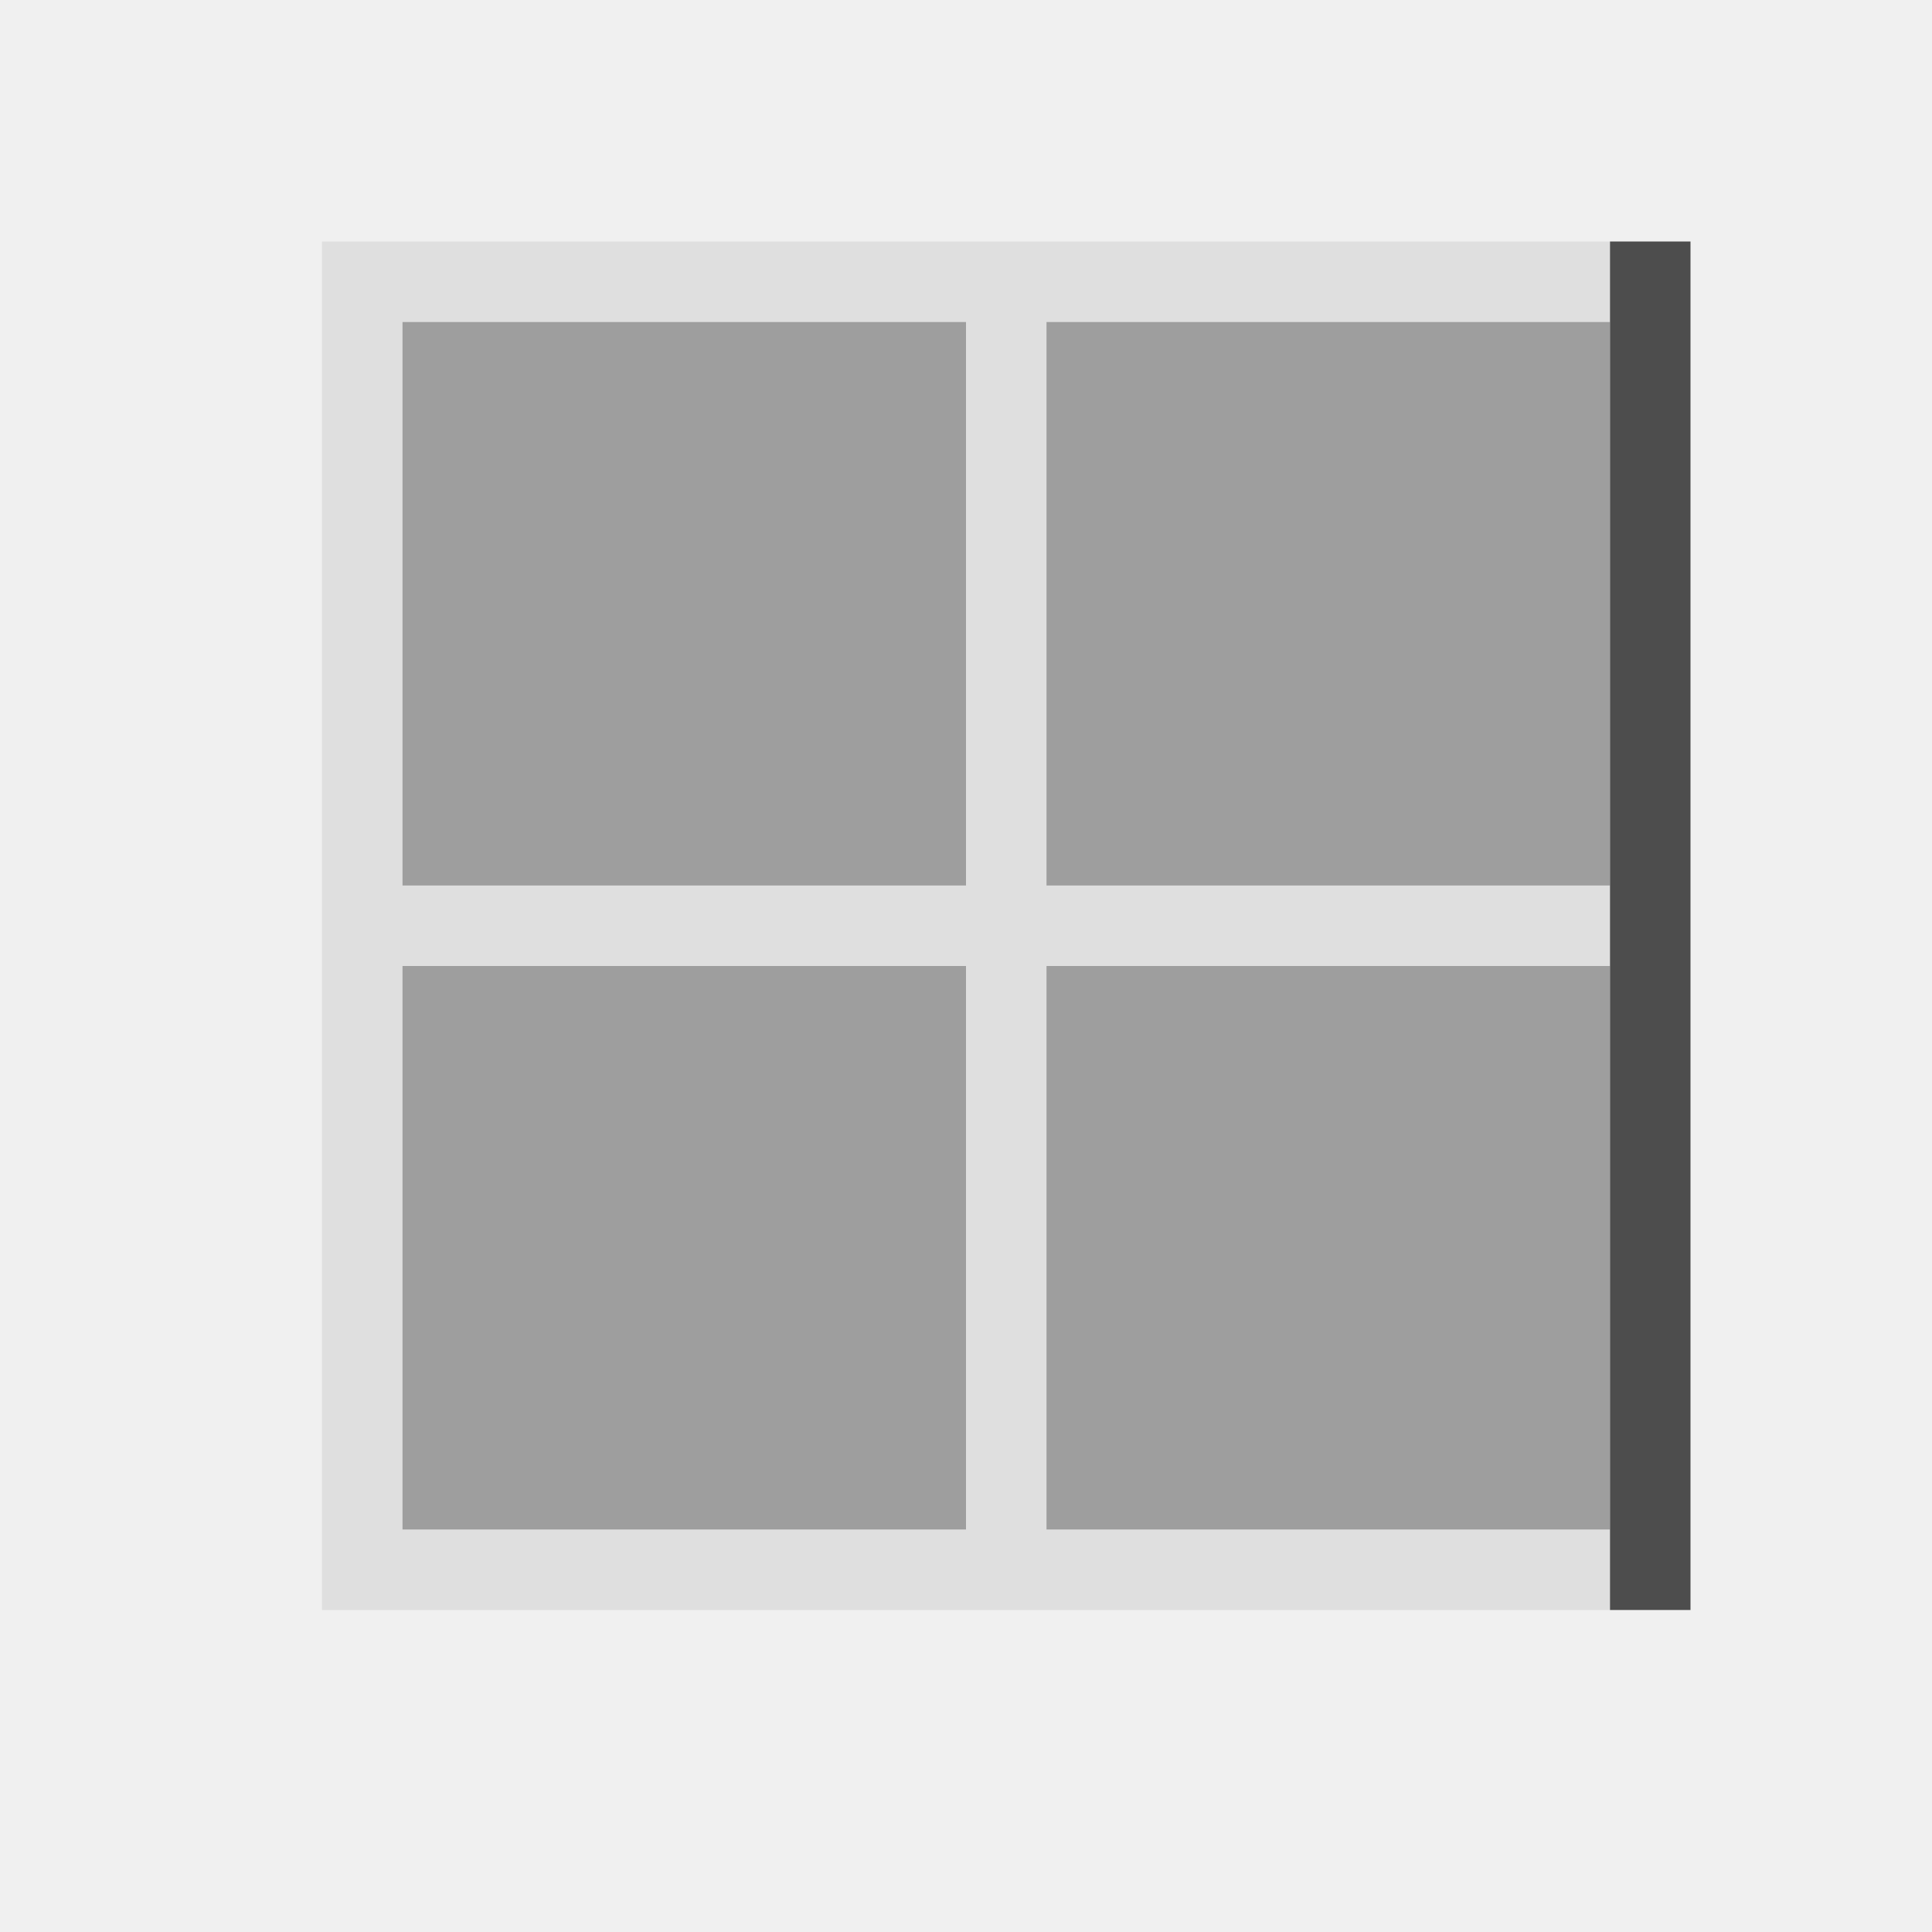
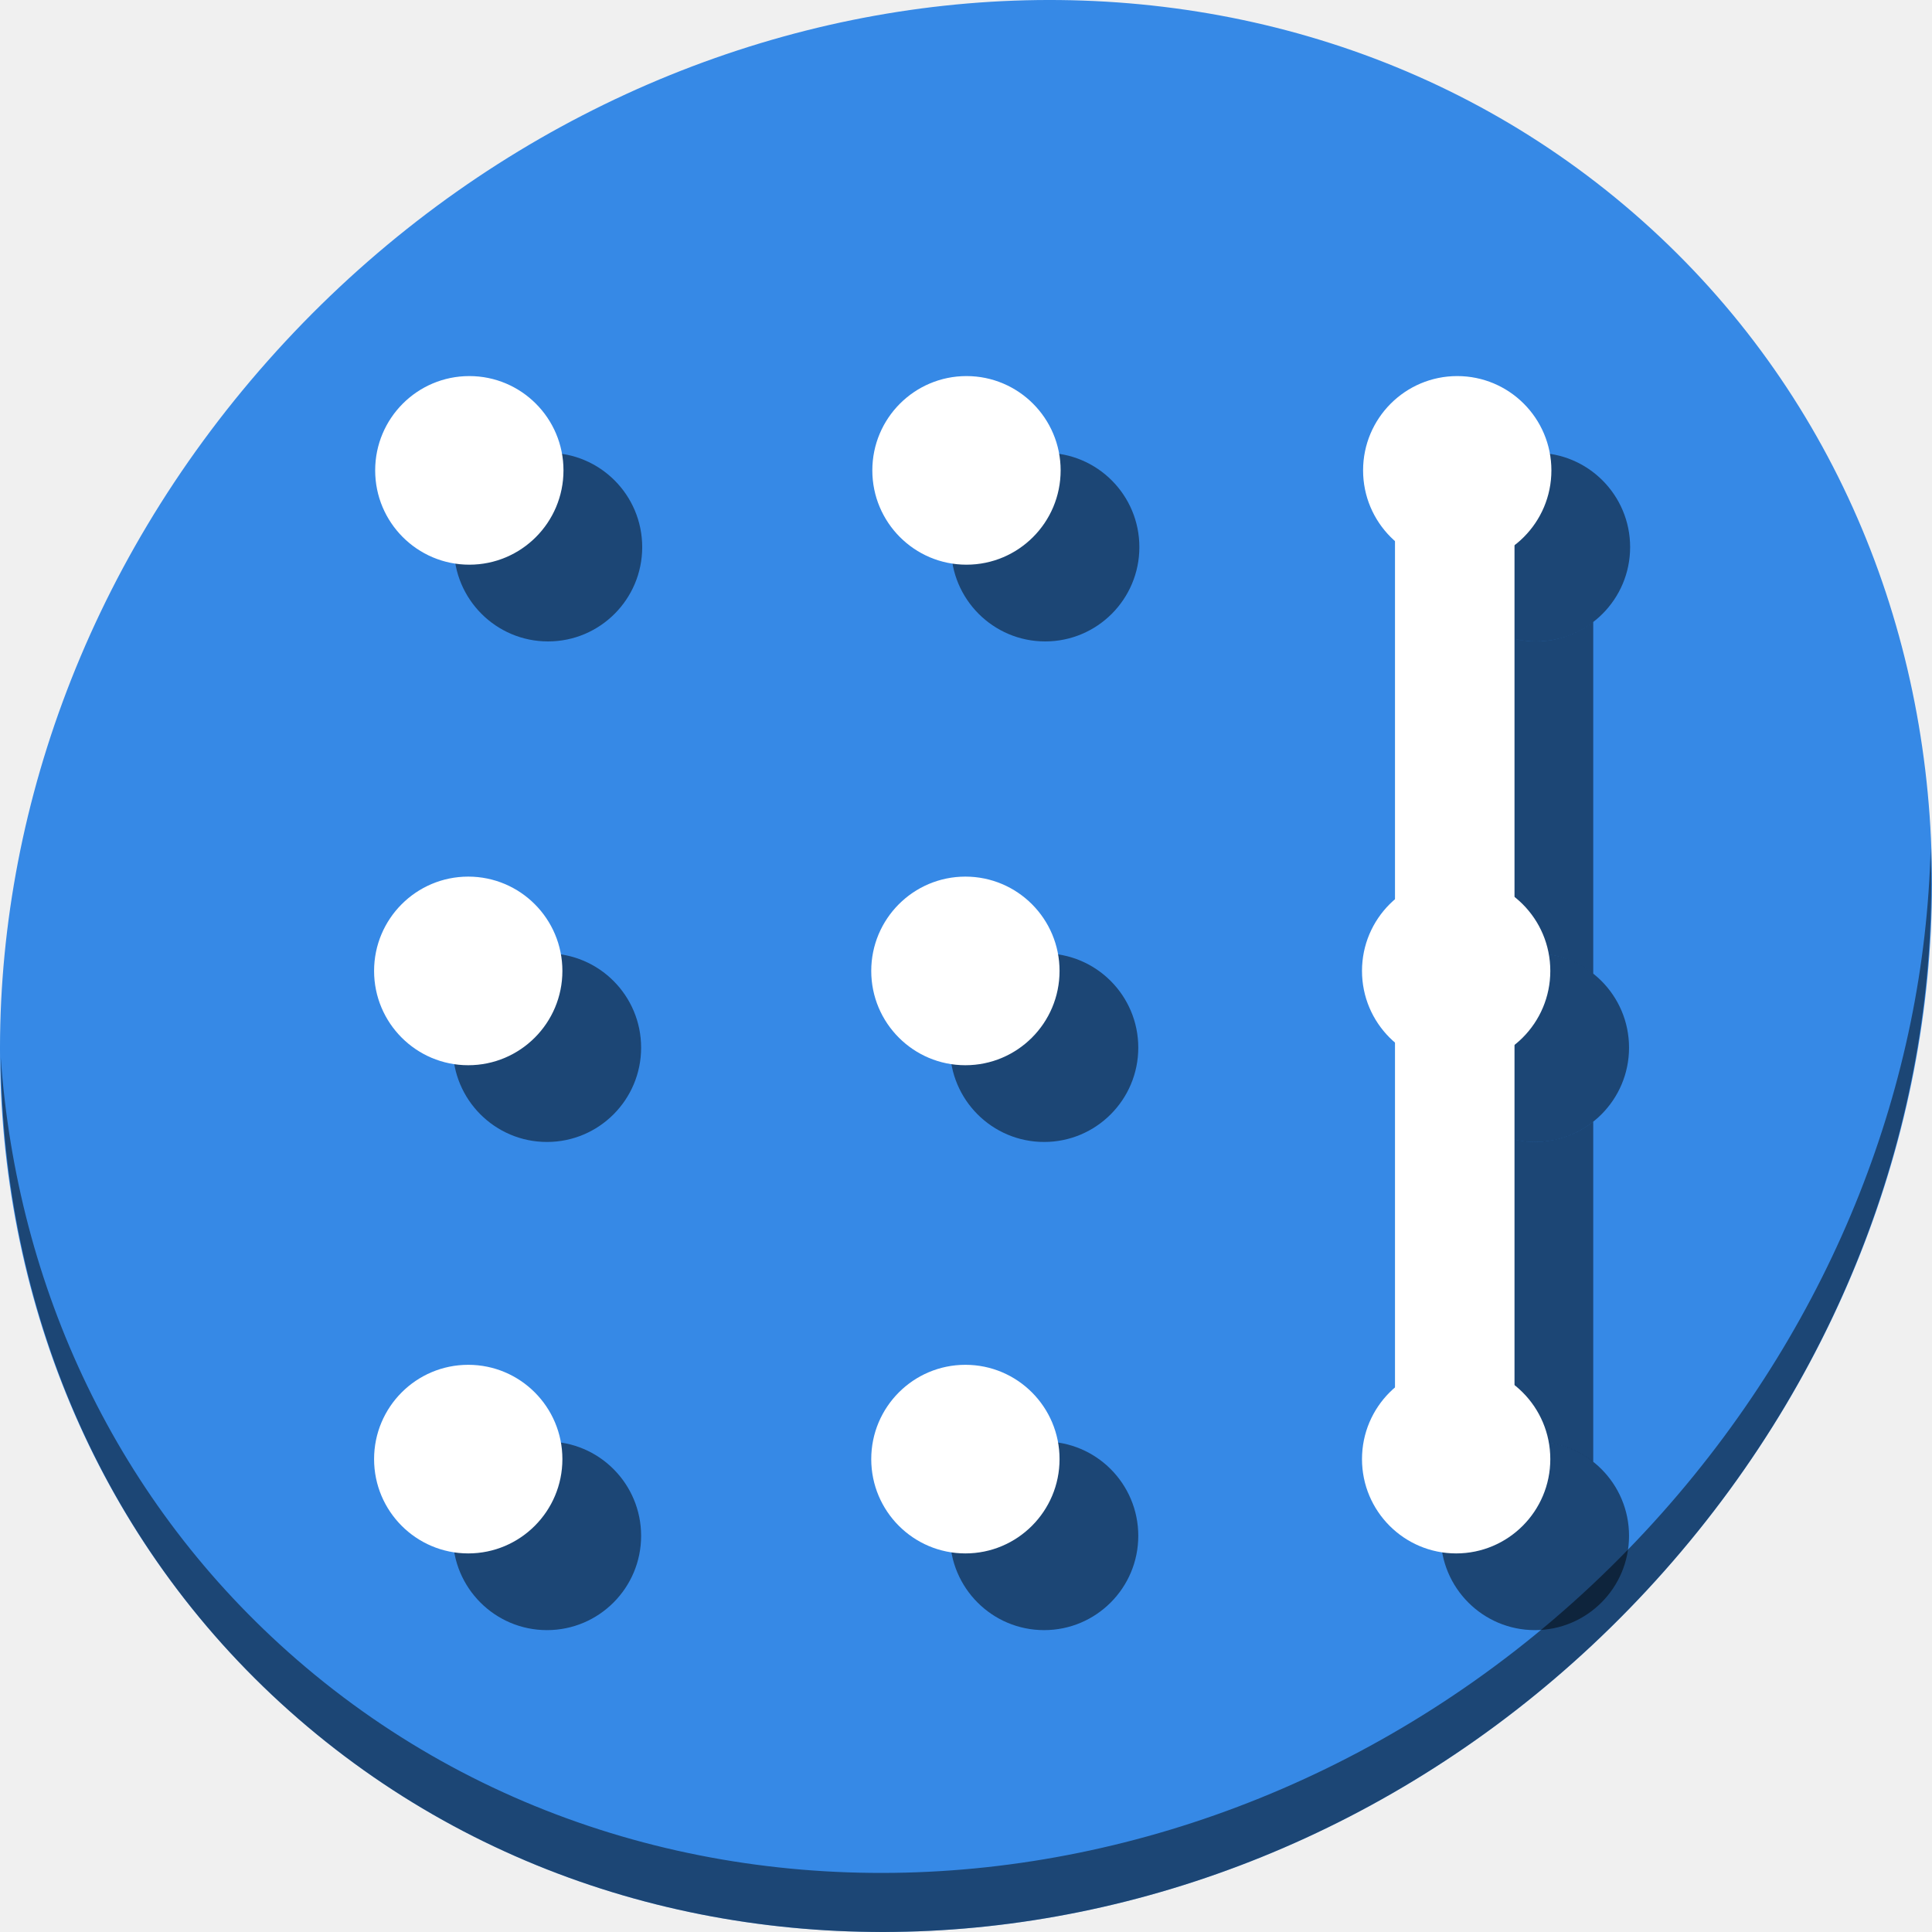
- <svg xmlns="http://www.w3.org/2000/svg" viewBox="0 0 24 24">
+ <svg xmlns="http://www.w3.org/2000/svg" viewBox="0 0 64 64" version="1.1" id="svg10" width="64" height="64">
  <defs id="defs3051">
    <style type="text/css" id="current-color-scheme">
      .ColorScheme-Text {
        color:#4d4d4d;
      }
      </style>
  </defs>
-   <path style="fill:currentColor;fill-opacity:0.1;stroke:none" d="M 4 3 L 4 4 L 4 11 L 4 12 L 4 19 L 4 20 L 5 20 L 12 20 L 13 20 L 20 20 L 20 19 L 13 19 L 13 12 L 20 12 L 20 11 L 13 11 L 13 4 L 20 4 L 20 3 L 13 3 L 12 3 L 5 3 L 4 3 z M 5 4 L 12 4 L 12 11 L 5 11 L 5 4 z M 5 12 L 12 12 L 12 19 L 5 19 L 5 12 z " class="ColorScheme-Text" />
-   <path style="fill:currentColor;fill-opacity:0.5;stroke:none" d="M 5 4 L 5 11 L 12 11 L 12 4 L 5 4 z M 13 4 L 13 11 L 20 11 L 20 4 L 13 4 z M 5 12 L 5 19 L 12 19 L 12 12 L 5 12 z M 13 12 L 13 19 L 20 19 L 20 12 L 13 12 z " class="ColorScheme-Text" />
-   <path style="fill:currentColor;fill-opacity:1;stroke:none" d="M 20 3 L 20 20 L 21 20 L 21 3 L 20 3 z " class="ColorScheme-Text" />
+   <g id="g963">
+     <path style="fill:#3689e6;fill-opacity:1;stroke-width:1.389" d="M 54.114,7.059 C 66.888,18.131 67.343,38.272 55.129,52.047 42.915,65.821 22.66,68.013 9.886,56.941 -2.888,45.869 -3.343,25.728 8.871,11.953 21.085,-1.821 41.34,-4.013 54.114,7.059 Z" id="path850" />
+     <path style="opacity:1;fill:#000000;fill-opacity:0.49;stroke-width:1.389" d="m 63.954,28.113 c -0.194,7.664 -3.145,15.519 -8.871,21.977 C 42.87,63.865 22.615,66.056 9.841,54.984 3.853,49.794 0.562,42.615 0.024,35.029 c 0.076,8.295 3.365,16.282 9.861,21.911 12.774,11.072 33.03,8.88 45.243,-4.894 6.213,-7.007 9.126,-15.661 8.827,-23.933 z" id="path852" />
+     <ellipse ry="3.124" rx="3.119" style="opacity:1;fill:#000000;fill-opacity:0.49;stroke:none;stroke-width:35.079;stroke-miterlimit:4;stroke-dasharray:none;stroke-dashoffset:0;stroke-opacity:1" id="circle973" cx="18.119" cy="34.705" />
+     <ellipse ry="3.124" rx="3.119" cy="18.124" cx="18.155" id="circle975" style="opacity:1;fill:#000000;fill-opacity:0.49;stroke:none;stroke-width:35.079;stroke-miterlimit:4;stroke-dasharray:none;stroke-dashoffset:0;stroke-opacity:1" />
+     <ellipse ry="3.124" rx="3.119" cy="50.876" cx="18.119" id="circle977" style="opacity:1;fill:#000000;fill-opacity:0.49;stroke:none;stroke-width:35.079;stroke-miterlimit:4;stroke-dasharray:none;stroke-dashoffset:0;stroke-opacity:1" />
+     <ellipse ry="3.124" rx="3.119" cy="34.705" cx="34.588" id="circle979" style="opacity:1;fill:#000000;fill-opacity:0.49;stroke:none;stroke-width:35.079;stroke-miterlimit:4;stroke-dasharray:none;stroke-dashoffset:0;stroke-opacity:1" />
+     <ellipse ry="3.124" rx="3.119" style="opacity:1;fill:#000000;fill-opacity:0.49;stroke:none;stroke-width:35.079;stroke-miterlimit:4;stroke-dasharray:none;stroke-dashoffset:0;stroke-opacity:1" id="circle981" cx="34.624" cy="18.124" />
+     <ellipse ry="3.124" rx="3.119" style="opacity:1;fill:#000000;fill-opacity:0.49;stroke:none;stroke-width:35.079;stroke-miterlimit:4;stroke-dasharray:none;stroke-dashoffset:0;stroke-opacity:1" id="circle983" cx="34.588" cy="50.876" />
+     <ellipse ry="3.124" rx="3.119" style="opacity:1;fill:#000000;fill-opacity:0.49;stroke:none;stroke-width:35.079;stroke-miterlimit:4;stroke-dasharray:none;stroke-dashoffset:0;stroke-opacity:1" id="circle985" cx="50.845" cy="34.705" />
+     <ellipse ry="3.124" rx="3.119" cy="18.124" cx="50.881" id="circle987" style="opacity:1;fill:#000000;fill-opacity:0.49;stroke:none;stroke-width:35.079;stroke-miterlimit:4;stroke-dasharray:none;stroke-dashoffset:0;stroke-opacity:1" />
+     <ellipse ry="3.124" rx="3.119" cy="50.876" cx="50.845" id="circle989" style="opacity:1;fill:#000000;fill-opacity:0.49;stroke:none;stroke-width:35.079;stroke-miterlimit:4;stroke-dasharray:none;stroke-dashoffset:0;stroke-opacity:1" />
+     <path id="rect995" d="m 48.819,20.464 v 11.87 a 3.119,3.124 0 0 1 2.026,-0.753 3.119,3.124 0 0 1 1.933,0.676 V 20.601 a 3.119,3.124 0 0 1 -1.897,0.647 3.119,3.124 0 0 1 -2.062,-0.783 z m 0,16.615 v 11.427 a 3.119,3.124 0 0 1 2.026,-0.753 3.119,3.124 0 0 1 1.933,0.676 V 37.156 a 3.119,3.124 0 0 1 -1.933,0.672 3.119,3.124 0 0 1 -2.026,-0.75 z" style="opacity:1;fill:#000000;fill-opacity:0.49;stroke:none;stroke-width:3.121;stroke-miterlimit:4;stroke-dasharray:none;stroke-dashoffset:0;stroke-opacity:1" />
+     <ellipse ry="3.124" rx="3.119" cy="32.163" cx="15.511" id="path926" style="opacity:1;fill:#ffffff;fill-opacity:1;stroke:none;stroke-width:35.079;stroke-miterlimit:4;stroke-dasharray:none;stroke-dashoffset:0;stroke-opacity:1" />
+     <ellipse ry="3.124" rx="3.119" style="opacity:1;fill:#ffffff;fill-opacity:1;stroke:none;stroke-width:35.079;stroke-miterlimit:4;stroke-dasharray:none;stroke-dashoffset:0;stroke-opacity:1" id="circle928" cx="15.547" cy="15.582" />
+     <ellipse ry="3.124" rx="3.119" style="opacity:1;fill:#ffffff;fill-opacity:1;stroke:none;stroke-width:35.079;stroke-miterlimit:4;stroke-dasharray:none;stroke-dashoffset:0;stroke-opacity:1" id="circle930" cx="15.511" cy="48.335" />
+     <ellipse ry="3.124" rx="3.119" style="opacity:1;fill:#ffffff;fill-opacity:1;stroke:none;stroke-width:35.079;stroke-miterlimit:4;stroke-dasharray:none;stroke-dashoffset:0;stroke-opacity:1" id="circle932" cx="31.98" cy="32.163" />
+     <ellipse ry="3.124" rx="3.119" cy="15.582" cx="32.016" id="circle934" style="opacity:1;fill:#ffffff;fill-opacity:1;stroke:none;stroke-width:35.079;stroke-miterlimit:4;stroke-dasharray:none;stroke-dashoffset:0;stroke-opacity:1" />
+     <ellipse ry="3.124" rx="3.119" cy="48.335" cx="31.98" id="circle936" style="opacity:1;fill:#ffffff;fill-opacity:1;stroke:none;stroke-width:35.079;stroke-miterlimit:4;stroke-dasharray:none;stroke-dashoffset:0;stroke-opacity:1" />
+     <ellipse ry="3.124" rx="3.119" cy="32.163" cx="48.237" id="circle938" style="opacity:1;fill:#ffffff;fill-opacity:1;stroke:none;stroke-width:35.079;stroke-miterlimit:4;stroke-dasharray:none;stroke-dashoffset:0;stroke-opacity:1" />
+     <ellipse ry="3.124" rx="3.119" style="opacity:1;fill:#ffffff;fill-opacity:1;stroke:none;stroke-width:35.079;stroke-miterlimit:4;stroke-dasharray:none;stroke-dashoffset:0;stroke-opacity:1" id="circle940" cx="48.273" cy="15.582" />
+     <ellipse ry="3.124" rx="3.119" style="opacity:1;fill:#ffffff;fill-opacity:1;stroke:none;stroke-width:35.079;stroke-miterlimit:4;stroke-dasharray:none;stroke-dashoffset:0;stroke-opacity:1" id="circle942" cx="48.237" cy="48.335" />
+     <rect y="15.405" x="46.211" height="32.732" width="3.959" id="rect948" style="opacity:1;fill:#ffffff;fill-opacity:1;stroke:none;stroke-width:3.121;stroke-miterlimit:4;stroke-dasharray:none;stroke-dashoffset:0;stroke-opacity:1" />
+   </g>
</svg>
